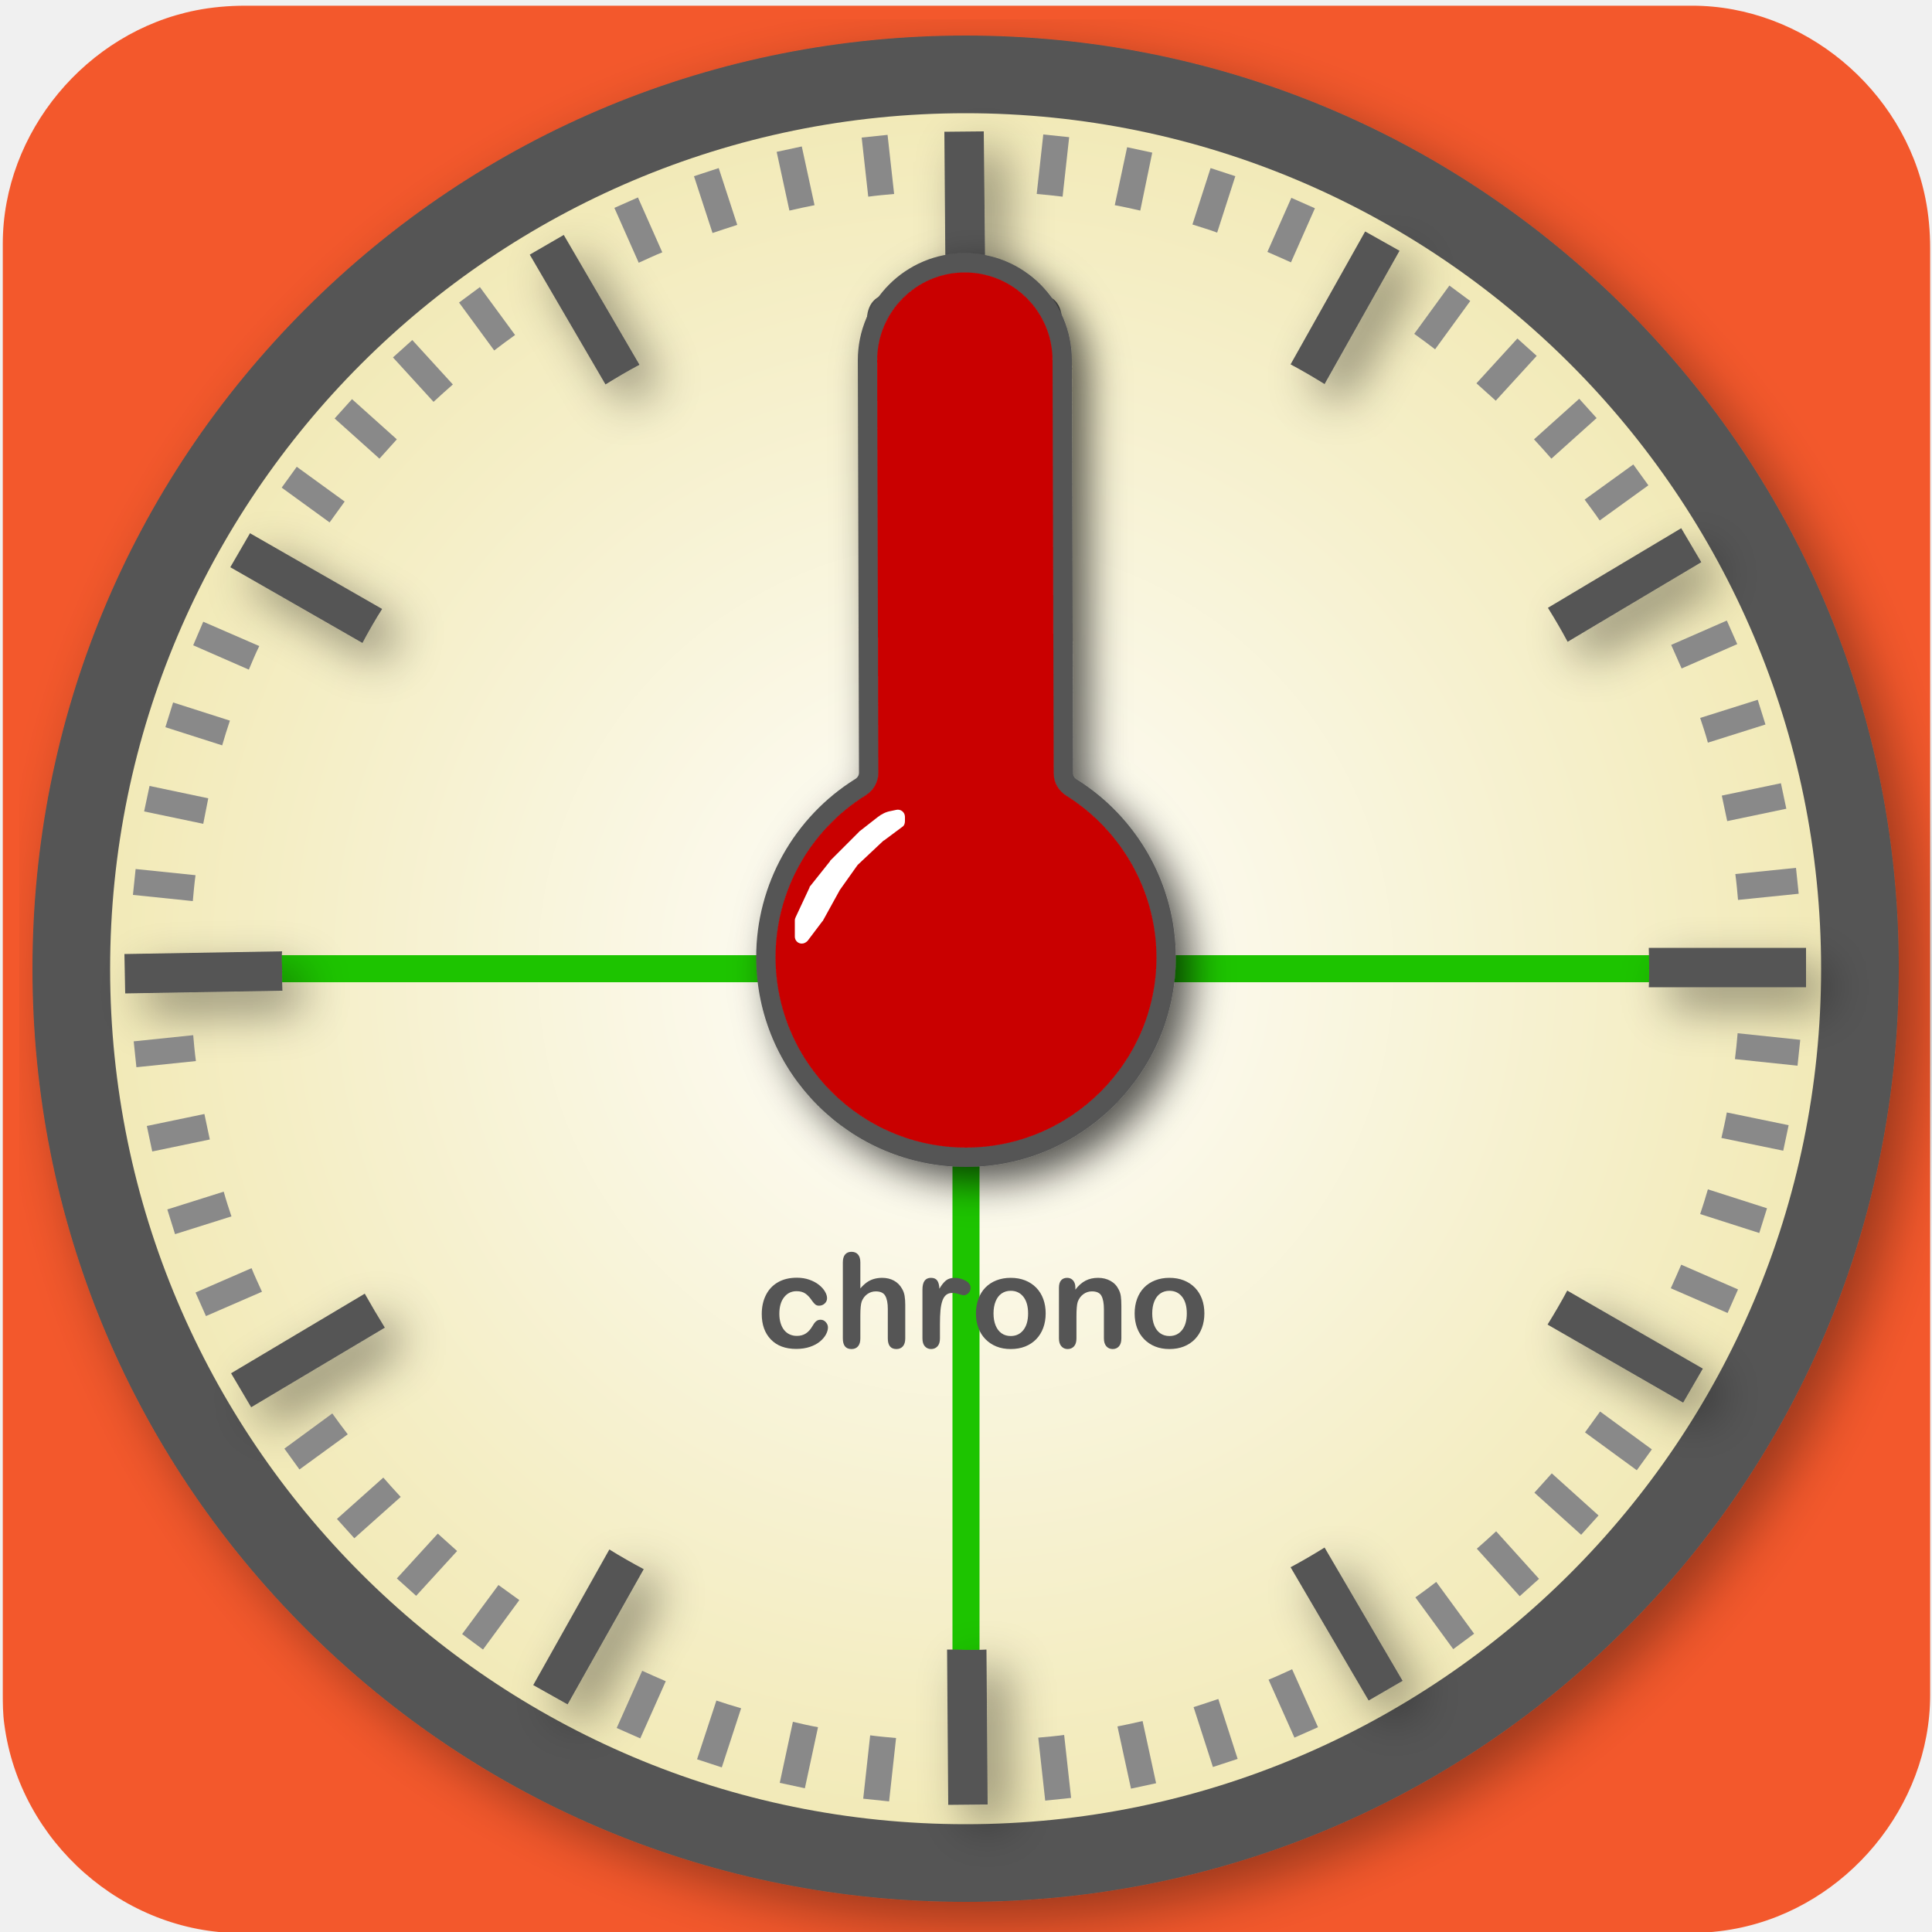
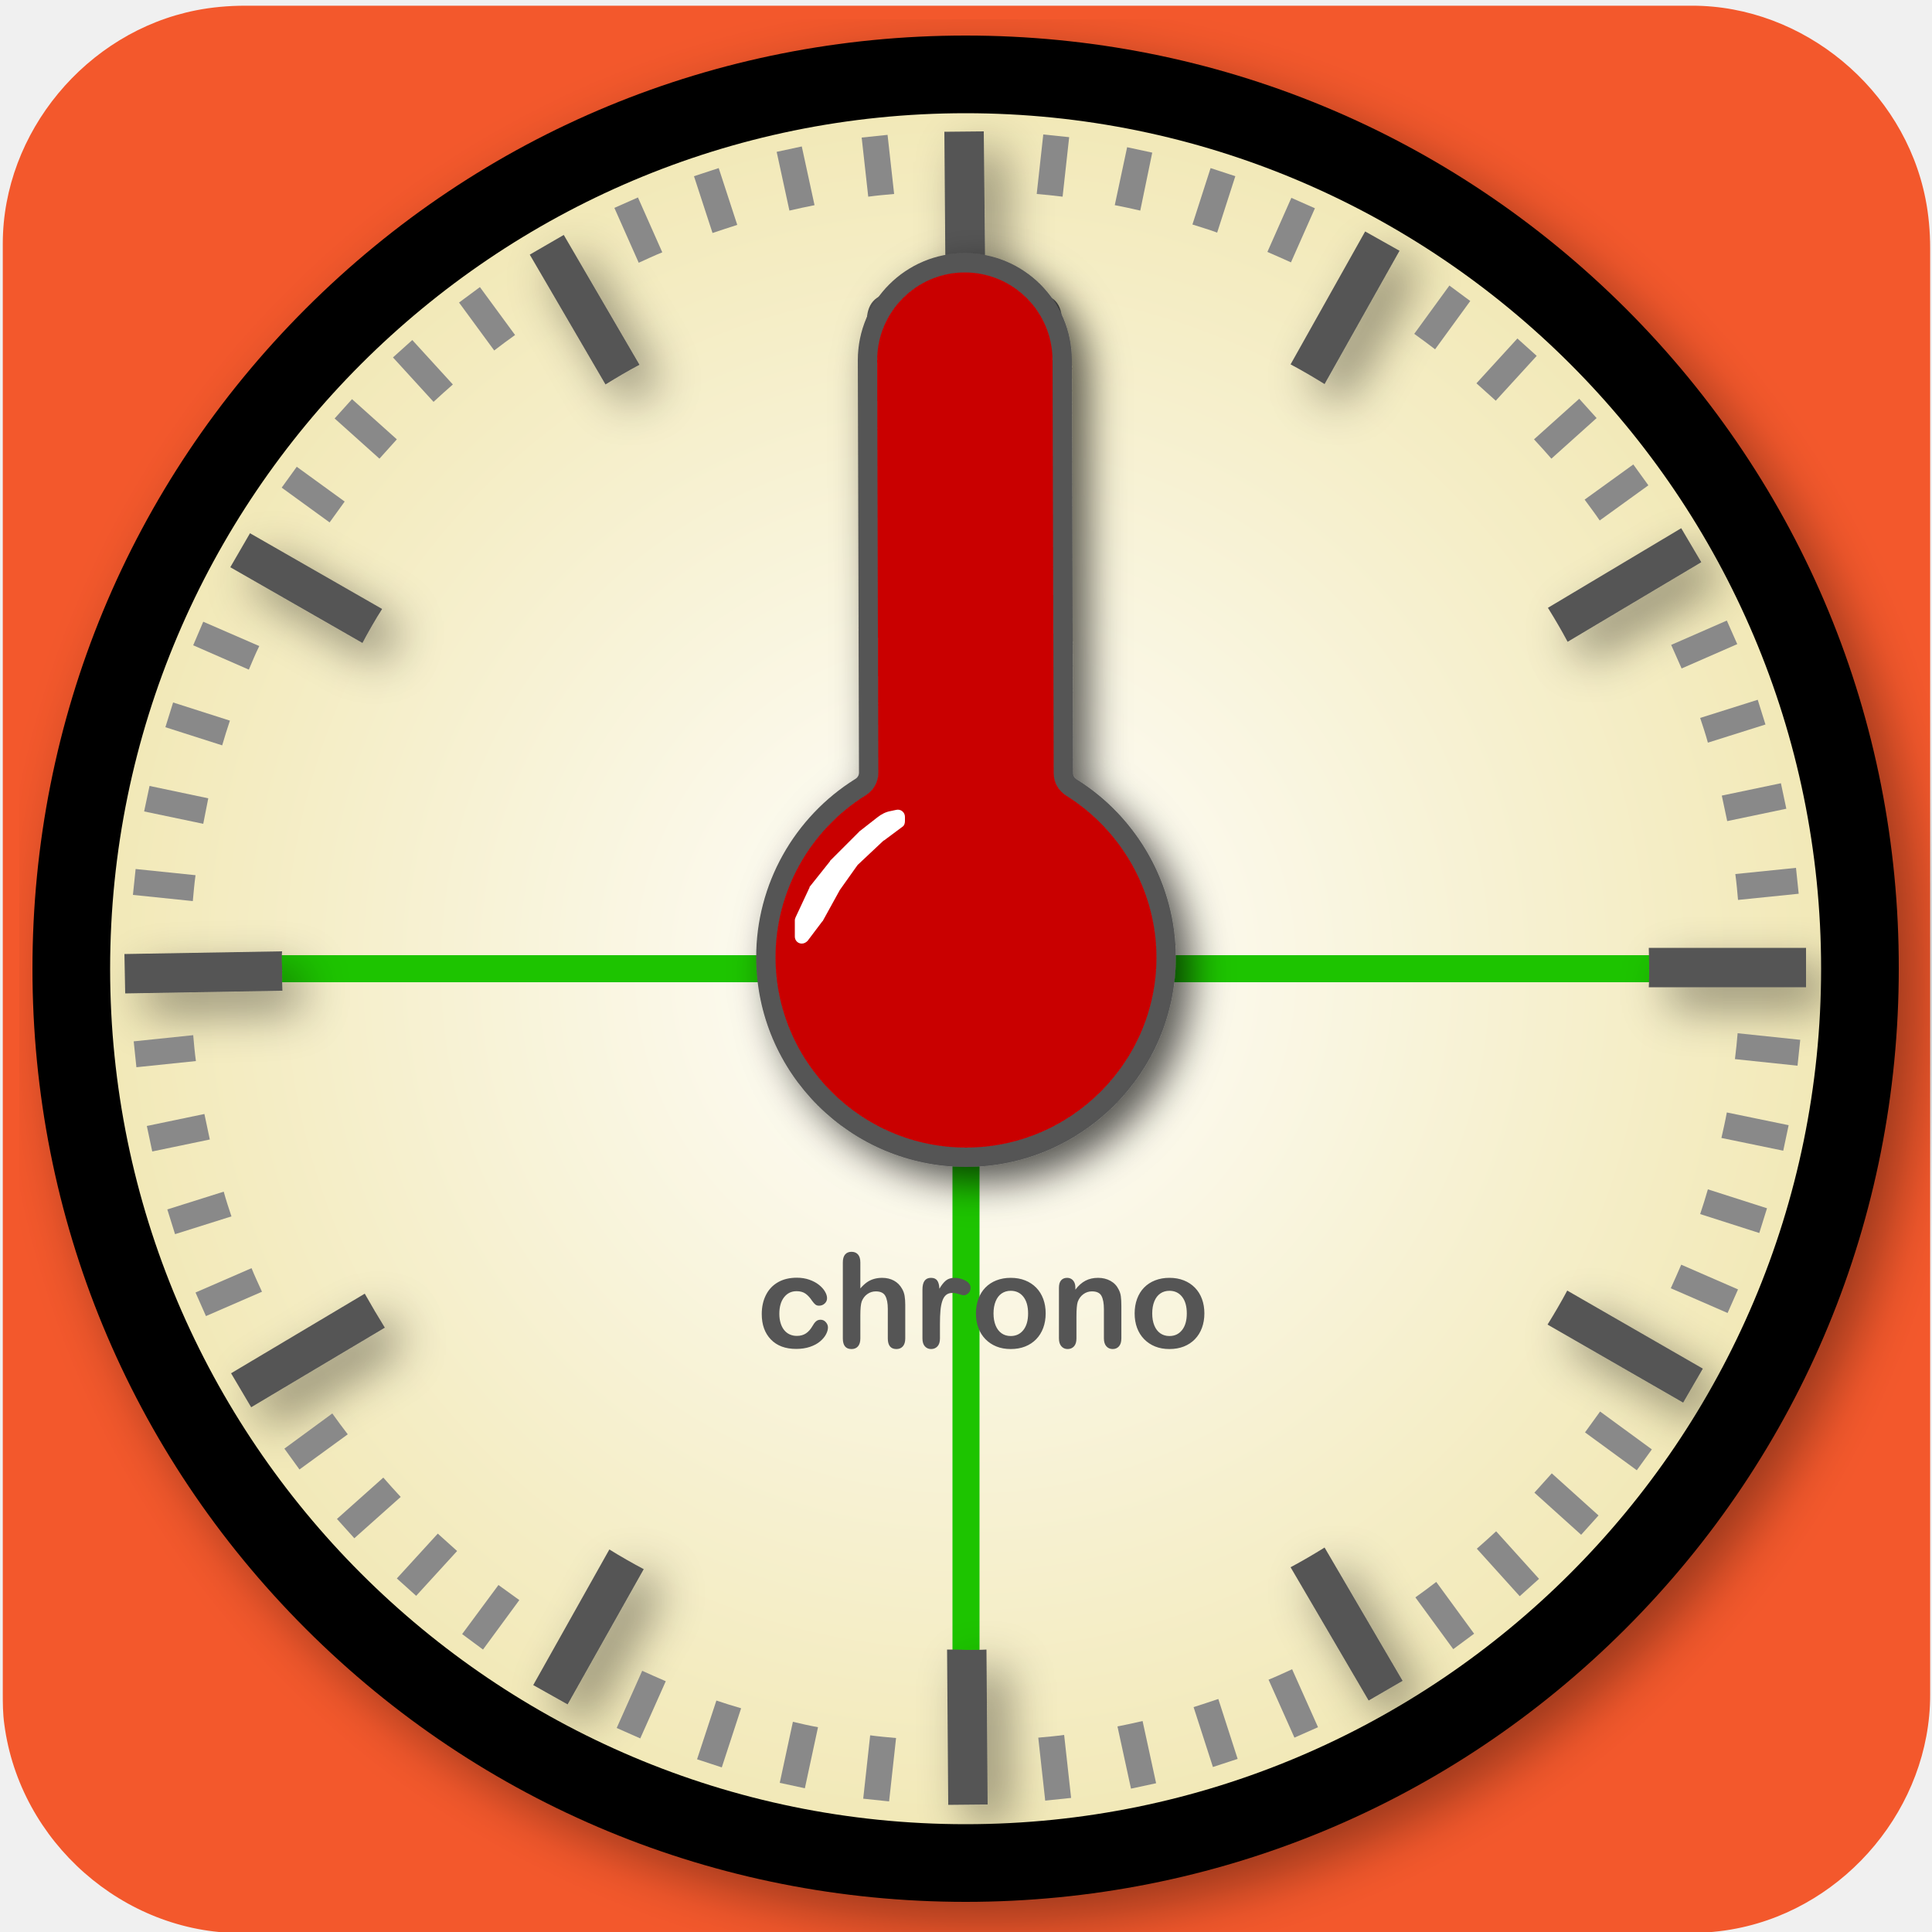
- <svg xmlns="http://www.w3.org/2000/svg" viewBox="0 0 500 500" overflow="hidden" preserveAspectRatio="xMidYMid meet" id="eaf-176a6-0">
+ <svg xmlns="http://www.w3.org/2000/svg" viewBox="0 0 500 500" overflow="hidden" preserveAspectRatio="xMidYMid meet" id="eaf-4431-0">
  <defs>
-     <clipPath id="eaf-176a6-1">
+     <clipPath id="eaf-4431-1">
      <rect x="0" y="0" width="500" height="500" />
    </clipPath>
-     <radialGradient gradientUnits="userSpaceOnUse" cx="249.9" cy="250.7" r="221.4" id="eaf-176a6-2">
+     <radialGradient gradientUnits="userSpaceOnUse" cx="249.9" cy="250.7" r="221.4" id="eaf-4431-2">
      <stop stop-color="#fff" offset="0" />
-       <stop stop-color="#f2eab8" offset="1" />
+       <stop stop-color="#f2e9b8" offset="1" />
    </radialGradient>
-     <style>#eaf-176a6-0 * {animation: 60000ms linear infinite normal both running;offset-rotate:0deg}@keyframes eaf-176a6-3{0%,100%{transform:translate(249.7px,250px)}}@keyframes eaf-176a6-4{0%{transform:rotate(0);animation-timing-function:step-start}1.67%{transform:rotate(6deg);animation-timing-function:step-start}3.33%{transform:rotate(12deg);animation-timing-function:step-start}5%{transform:rotate(18deg);animation-timing-function:step-start}6.67%{transform:rotate(24deg);animation-timing-function:step-start}8.33%{transform:rotate(30deg);animation-timing-function:step-start}10%{transform:rotate(36deg);animation-timing-function:step-start}11.67%{transform:rotate(42deg);animation-timing-function:step-start}13.33%{transform:rotate(48deg);animation-timing-function:step-start}15%{transform:rotate(54deg);animation-timing-function:step-start}16.67%{transform:rotate(60deg);animation-timing-function:step-start}18.33%{transform:rotate(66deg);animation-timing-function:step-start}20%{transform:rotate(72deg);animation-timing-function:step-start}21.67%{transform:rotate(78deg);animation-timing-function:step-start}23.33%{transform:rotate(84deg);animation-timing-function:step-start}25%{transform:rotate(90deg);animation-timing-function:step-start}26.67%{transform:rotate(96deg);animation-timing-function:step-start}28.33%{transform:rotate(102deg);animation-timing-function:step-start}30%{transform:rotate(108deg);animation-timing-function:step-start}31.67%{transform:rotate(114deg);animation-timing-function:step-start}33.33%{transform:rotate(120deg);animation-timing-function:step-start}35%{transform:rotate(126deg);animation-timing-function:step-start}36.67%{transform:rotate(132deg);animation-timing-function:step-start}38.33%{transform:rotate(138deg);animation-timing-function:step-start}40%{transform:rotate(144deg);animation-timing-function:step-start}41.72%{transform:rotate(150deg);animation-timing-function:step-start}43.39%{transform:rotate(156deg);animation-timing-function:step-start}45.06%{transform:rotate(162deg);animation-timing-function:step-start}46.72%{transform:rotate(168deg);animation-timing-function:step-start}48.39%{transform:rotate(174deg);animation-timing-function:step-start}50.06%{transform:rotate(0);animation-timing-function:step-start}51.72%{transform:rotate(6deg);animation-timing-function:step-start}53.39%{transform:rotate(12deg);animation-timing-function:step-start}55.06%{transform:rotate(18deg);animation-timing-function:step-start}56.72%{transform:rotate(24deg);animation-timing-function:step-start}58.39%{transform:rotate(30deg);animation-timing-function:step-start}60.06%{transform:rotate(36deg);animation-timing-function:step-start}61.72%{transform:rotate(42deg);animation-timing-function:step-start}63.39%{transform:rotate(48deg);animation-timing-function:step-start}65.06%{transform:rotate(54deg);animation-timing-function:step-start}66.72%{transform:rotate(60deg);animation-timing-function:step-start}68.39%{transform:rotate(66deg);animation-timing-function:step-start}70.06%{transform:rotate(72deg);animation-timing-function:step-start}71.72%{transform:rotate(78deg);animation-timing-function:step-start}73.39%{transform:rotate(84deg);animation-timing-function:step-start}75.06%{transform:rotate(90deg);animation-timing-function:step-start}76.72%{transform:rotate(96deg);animation-timing-function:step-start}78.39%{transform:rotate(102deg);animation-timing-function:step-start}80.06%{transform:rotate(108deg);animation-timing-function:step-start}81.72%{transform:rotate(114deg);animation-timing-function:step-start}83.39%{transform:rotate(120deg);animation-timing-function:step-start}85.06%{transform:rotate(126deg);animation-timing-function:step-start}86.72%{transform:rotate(132deg);animation-timing-function:step-start}88.39%{transform:rotate(138deg);animation-timing-function:step-start}90.06%{transform:rotate(144deg);animation-timing-function:step-start}91.78%{transform:rotate(150deg);animation-timing-function:step-start}93.44%{transform:rotate(156deg);animation-timing-function:step-start}95.11%{transform:rotate(162deg);animation-timing-function:step-start}96.78%{transform:rotate(168deg);animation-timing-function:step-start}98.44%{transform:rotate(174deg);animation-timing-function:step-start}100%{transform:rotate(180deg)}}@keyframes eaf-176a6-5{0%,100%{transform:translate(-249.7px,-250px)}}@keyframes eaf-176a6-6{0%,100%{transform:translate(250.35px,251.65px)}}@keyframes eaf-176a6-7{0%{transform:rotate(0)}100%{transform:rotate(360deg)}}@keyframes eaf-176a6-8{0%,100%{transform:translate(-250.35px,-251.65px)}}</style>
+     <style>#eaf-4431-0 * {animation: 60000ms linear infinite normal both running;offset-rotate:0deg}@keyframes eaf-4431-3{0%,100%{transform:translate(249.7px,250px)}}@keyframes eaf-4431-4{0%{transform:rotate(0);animation-timing-function:step-start}1.67%{transform:rotate(6deg);animation-timing-function:step-start}3.33%{transform:rotate(12deg);animation-timing-function:step-start}5%{transform:rotate(18deg);animation-timing-function:step-start}6.67%{transform:rotate(24deg);animation-timing-function:step-start}8.33%{transform:rotate(30deg);animation-timing-function:step-start}10%{transform:rotate(36deg);animation-timing-function:step-start}11.67%{transform:rotate(42deg);animation-timing-function:step-start}13.33%{transform:rotate(48deg);animation-timing-function:step-start}15%{transform:rotate(54deg);animation-timing-function:step-start}16.67%{transform:rotate(60deg);animation-timing-function:step-start}18.33%{transform:rotate(66deg);animation-timing-function:step-start}20%{transform:rotate(72deg);animation-timing-function:step-start}21.67%{transform:rotate(78deg);animation-timing-function:step-start}23.33%{transform:rotate(84deg);animation-timing-function:step-start}25%{transform:rotate(90deg);animation-timing-function:step-start}26.67%{transform:rotate(96deg);animation-timing-function:step-start}28.33%{transform:rotate(102deg);animation-timing-function:step-start}30%{transform:rotate(108deg);animation-timing-function:step-start}31.67%{transform:rotate(114deg);animation-timing-function:step-start}33.33%{transform:rotate(120deg);animation-timing-function:step-start}35%{transform:rotate(126deg);animation-timing-function:step-start}36.67%{transform:rotate(132deg);animation-timing-function:step-start}38.33%{transform:rotate(138deg);animation-timing-function:step-start}40%{transform:rotate(144deg);animation-timing-function:step-start}41.72%{transform:rotate(150deg);animation-timing-function:step-start}43.39%{transform:rotate(156deg);animation-timing-function:step-start}45.06%{transform:rotate(162deg);animation-timing-function:step-start}46.72%{transform:rotate(168deg);animation-timing-function:step-start}48.39%{transform:rotate(174deg);animation-timing-function:step-start}50.06%{transform:rotate(0);animation-timing-function:step-start}51.72%{transform:rotate(6deg);animation-timing-function:step-start}53.39%{transform:rotate(12deg);animation-timing-function:step-start}55.06%{transform:rotate(18deg);animation-timing-function:step-start}56.72%{transform:rotate(24deg);animation-timing-function:step-start}58.39%{transform:rotate(30deg);animation-timing-function:step-start}60.06%{transform:rotate(36deg);animation-timing-function:step-start}61.72%{transform:rotate(42deg);animation-timing-function:step-start}63.39%{transform:rotate(48deg);animation-timing-function:step-start}65.06%{transform:rotate(54deg);animation-timing-function:step-start}66.72%{transform:rotate(60deg);animation-timing-function:step-start}68.39%{transform:rotate(66deg);animation-timing-function:step-start}70.06%{transform:rotate(72deg);animation-timing-function:step-start}71.72%{transform:rotate(78deg);animation-timing-function:step-start}73.39%{transform:rotate(84deg);animation-timing-function:step-start}75.06%{transform:rotate(90deg);animation-timing-function:step-start}76.72%{transform:rotate(96deg);animation-timing-function:step-start}78.39%{transform:rotate(102deg);animation-timing-function:step-start}80.06%{transform:rotate(108deg);animation-timing-function:step-start}81.72%{transform:rotate(114deg);animation-timing-function:step-start}83.39%{transform:rotate(120deg);animation-timing-function:step-start}85.06%{transform:rotate(126deg);animation-timing-function:step-start}86.72%{transform:rotate(132deg);animation-timing-function:step-start}88.39%{transform:rotate(138deg);animation-timing-function:step-start}90.06%{transform:rotate(144deg);animation-timing-function:step-start}91.78%{transform:rotate(150deg);animation-timing-function:step-start}93.44%{transform:rotate(156deg);animation-timing-function:step-start}95.11%{transform:rotate(162deg);animation-timing-function:step-start}96.78%{transform:rotate(168deg);animation-timing-function:step-start}98.44%{transform:rotate(174deg);animation-timing-function:step-start}100%{transform:rotate(180deg)}}@keyframes eaf-4431-5{0%,100%{transform:translate(-249.7px,-250px)}}@keyframes eaf-4431-6{0%,100%{transform:translate(250.35px,251.65px)}}@keyframes eaf-4431-7{0%{transform:rotate(0)}100%{transform:rotate(360deg)}}@keyframes eaf-4431-8{0%,100%{transform:translate(-250.35px,-251.65px)}}</style>
  </defs>
-   <g clip-path="url('#eaf-176a6-1')" style="isolation: isolate;">
+   <g clip-path="url('#eaf-4431-1')" style="isolation: isolate;">
    <g>
      <g transform="matrix(4 0 0 4 -827.28 -2254.526)">
        <path fill="#f3582c" d="m331.7 626.4c0 15.6 0 31.3 0 46.9c0 7.2 -5.4 13.7 -12.5 15.1c-1 0.2 -2.1 0.3 -3.2 0.3c-31.2 0 -62.4 0 -93.6 0c-7.6 0 -14.3 -5.9 -15.3 -13.5c-0.1 -0.7 -0.1 -1.4 -0.1 -2c0 -31.3 0 -62.5 0 -93.8c0 -7.2 5.4 -13.7 12.5 -15.1c1 -0.2 2.1 -0.3 3.2 -0.3c31.2 0 62.4 0 93.6 0c7.2 0 13.7 5.4 15.1 12.5c0.2 1 0.3 2.1 0.3 3.2c0 15.6 0 31.1 0 46.7z" />
      </g>
      <g style="filter: drop-shadow(rgba(0, 0, 0, 0.37) 5px 5px 7px);">
-         <path fill="#555" paint-order="stroke" d="m420.8 79.9c-45.7 -45.6 -106.3 -70.7 -170.9 -70.7c-64.5 0 -125.2 25.1 -170.8 70.7c-45.6 45.6 -70.7 106.3 -70.7 170.8c0 64.5 25.1 125.2 70.7 170.8c45.6 45.6 106.3 70.7 170.8 70.7c64.5 0 125.2 -25.1 170.8 -70.7c45.6 -45.6 70.7 -106.3 70.7 -170.8c0.1 -64.5 -25 -125.2 -70.6 -170.8z" />
+         <path fill="#000" paint-order="stroke" d="m420.8 79.9c-45.7 -45.6 -106.3 -70.7 -170.9 -70.7c-64.5 0 -125.2 25.1 -170.8 70.7c-45.6 45.6 -70.7 106.3 -70.7 170.8c0 64.5 25.1 125.2 70.7 170.8c45.6 45.6 106.3 70.7 170.8 70.7c64.5 0 125.2 -25.1 170.8 -70.7c45.6 -45.6 70.7 -106.3 70.7 -170.8c0.1 -64.5 -25 -125.2 -70.6 -170.8z" />
      </g>
-       <path fill="url('#eaf-176a6-2')" d="m249.9 472.1c-122.1 0 -221.4 -99.3 -221.4 -221.4c0 -122.1 99.4 -221.4 221.4 -221.4c122.1 0 221.4 99.3 221.4 221.4c0 122.1 -99.3 221.4 -221.4 221.4z" />
+       <path fill="url('#eaf-4431-2')" d="m249.9 472.1c-122.1 0 -221.4 -99.3 -221.4 -221.4c0 -122.1 99.4 -221.4 221.4 -221.4c122.1 0 221.4 99.3 221.4 221.4c0 122.1 -99.3 221.4 -221.4 221.4z" />
      <path fill="#555" d="m68.234 57.145l0 -28.916q0 -3.691 1.661 -5.537q1.661 -1.846 4.368 -1.846q2.83 0 4.491 1.846q1.661 1.846 1.661 5.537l0 29.572q0 5.045 1.128 8.429q1.128 3.384 3.999 5.25q2.871 1.866 8.039 1.866q7.137 0 10.09 -3.794q2.953 -3.794 2.953 -11.505l0 -29.818q0 -3.732 1.641 -5.558q1.641 -1.825 4.389 -1.825q2.748 0 4.45 1.825q1.702 1.825 1.702 5.558l0 28.916q0 7.055 -1.374 11.771q-1.374 4.717 -5.189 8.285q-3.281 3.035 -7.629 4.43q-4.348 1.395 -10.172 1.395q-6.932 0 -11.935 -1.497q-5.004 -1.497 -8.162 -4.635q-3.158 -3.138 -4.635 -8.039q-1.477 -4.901 -1.477 -11.71z" transform="translate(156.0674 55.2736)" />
-       <g style="animation-name: eaf-176a6-3, eaf-176a6-4, eaf-176a6-5; animation-composition: replace, add, add;">
+       <g style="animation-name: eaf-4431-3, eaf-4431-4, eaf-4431-5; animation-composition: replace, add, add;">
        <path fill="#c90606" stroke="#1dc400" stroke-width="7" stroke-miterlimit="10" paint-order="stroke" d="m250 449.9c0 -342.2 0 -399 0 -399" />
        <line x1="50" y1="250.7" x2="449.6" y2="250.7" fill="none" stroke="#1dc400" stroke-width="7" stroke-miterlimit="10" />
      </g>
      <g style="filter: drop-shadow(rgba(0, 0, 0, 0.44) 5px 5px 6px);">
        <g>
          <path fill="#555" d="m64.7 138l-5.1 8.8l34.2 19.6c1.6 -3 3.3 -6 5.1 -8.8l-34.2 -19.6z" />
          <g>
            <path fill="#555" d="m426.7 245.3c0 1.6 0.1 3.1 0.1 4.7c0 1.9 0 3.7 -0.1 5.5l40.7 0l0 -10.2l-40.7 0z" />
            <path fill="#555" d="m435.6 363l5.1 -8.8l-35.1 -20.2c-1.6 3 -3.3 5.9 -5.1 8.8l35.1 20.2z" />
            <path fill="#555" d="m354.2 440.1l8.8 -5.1l-20.2 -34.5c-2.9 1.8 -5.8 3.5 -8.8 5.1l20.2 34.5z" />
            <path fill="#555" d="m245.1 426.9l0.3 40.2l10.2 -0.1l-0.3 -40.1c-1.8 0.1 -3.6 0.1 -5.4 0.1c-1.6 -0.1 -3.2 -0.1 -4.8 -0.1z" />
            <path fill="#555" d="m138 436.1l8.9 5l19.7 -35c-3 -1.6 -6 -3.3 -8.9 -5.1l-19.7 35.1z" />
            <path fill="#555" d="m59.8 355.4l5.2 8.8l34.6 -20.6c-1.8 -2.9 -3.5 -5.8 -5.2 -8.8l-34.6 20.6z" />
            <path fill="#555" d="m73 246.2l-40.8 0.7l0.2 10.2l40.7 -0.7c-0.1 -2.1 -0.1 -4.3 -0.1 -6.4c-0.1 -1.3 -0.1 -2.5 0 -3.8z" />
            <path fill="#555" d="m145.9 60.8l-8.8 5.1l19.6 33.6c2.9 -1.8 5.8 -3.5 8.8 -5.1l-19.6 -33.6z" />
            <path fill="#555" d="m255 73.2l-0.4 -39.2l-10.2 0.1l0.3 39.1c1.7 0 3.4 -0.1 5.1 -0.1c1.8 0 3.5 0 5.2 0.1z" />
            <path fill="#555" d="m362.2 64.9l-8.9 -5l-19.3 34.4c3 1.6 5.9 3.3 8.8 5.1l19.4 -34.5z" />
            <path fill="#555" d="m440.3 145.5l-5.2 -8.8l-34.5 20.6c1.8 2.9 3.5 5.8 5.1 8.8l34.6 -20.6z" />
          </g>
        </g>
      </g>
      <path fill="#555" d="m27.474 27.804q0 0.847 -0.506 1.81q-0.506 0.963 -1.544 1.835q-1.038 0.872 -2.615 1.403q-1.577 0.531 -3.553 0.531q-4.2 0 -6.558 -2.449q-2.357 -2.449 -2.357 -6.566q0 -2.789 1.079 -4.931q1.079 -2.142 3.121 -3.312q2.042 -1.17 4.881 -1.17q1.76 0 3.229 0.515q1.469 0.515 2.49 1.328q1.021 0.814 1.56 1.735q0.54 0.921 0.54 1.718q0 0.814 -0.606 1.378q-0.606 0.565 -1.469 0.565q-0.565 0 -0.938 -0.29q-0.373 -0.29 -0.838 -0.938q-0.83 -1.262 -1.735 -1.893q-0.905 -0.631 -2.299 -0.631q-2.009 0 -3.237 1.569q-1.228 1.569 -1.228 4.292q0 1.278 0.315 2.349q0.315 1.071 0.913 1.826q0.598 0.755 1.444 1.145q0.847 0.39 1.859 0.39q1.361 0 2.333 -0.631q0.971 -0.631 1.718 -1.926q0.415 -0.764 0.896 -1.195q0.481 -0.432 1.179 -0.432q0.83 0 1.378 0.631q0.548 0.631 0.548 1.345zm8.384 -16.801l0 6.724q0.863 -0.996 1.685 -1.577q0.822 -0.581 1.818 -0.872q0.996 -0.29 2.142 -0.29q1.727 0 3.063 0.731q1.336 0.731 2.1 2.125q0.481 0.814 0.647 1.818q0.166 1.004 0.166 2.316l0 8.683q0 1.361 -0.623 2.059q-0.623 0.697 -1.652 0.697q-2.241 0 -2.241 -2.756l0 -7.653q0 -2.175 -0.647 -3.345q-0.647 -1.17 -2.457 -1.17q-1.212 0 -2.183 0.689q-0.971 0.689 -1.453 1.884q-0.365 1.013 -0.365 3.603l0 5.993q0 1.345 -0.606 2.05q-0.606 0.706 -1.685 0.706q-2.241 0 -2.241 -2.756l0 -19.656q0 -1.378 0.589 -2.067q0.589 -0.689 1.652 -0.689q1.079 0 1.685 0.697q0.606 0.697 0.606 2.059zm20.602 15.871l0 3.785q0 1.378 -0.647 2.067q-0.647 0.689 -1.644 0.689q-0.98 0 -1.61 -0.697q-0.631 -0.697 -0.631 -2.059l0 -12.617q0 -3.055 2.208 -3.055q1.129 0 1.627 0.714q0.498 0.714 0.548 2.108q0.814 -1.395 1.669 -2.108q0.855 -0.714 2.283 -0.714q1.428 0 2.772 0.714q1.345 0.714 1.345 1.893q0 0.83 -0.573 1.37q-0.573 0.54 -1.237 0.54q-0.249 0 -1.204 -0.307q-0.955 -0.307 -1.685 -0.307q-0.996 0 -1.627 0.523q-0.631 0.523 -0.98 1.552q-0.349 1.029 -0.481 2.449q-0.133 1.419 -0.133 3.461zm27.359 -2.673q0 2.025 -0.631 3.735q-0.631 1.71 -1.826 2.938q-1.195 1.228 -2.856 1.884q-1.66 0.656 -3.735 0.656q-2.059 0 -3.702 -0.664q-1.644 -0.664 -2.847 -1.901q-1.204 -1.237 -1.826 -2.922q-0.623 -1.685 -0.623 -3.727q0 -2.059 0.631 -3.769q0.631 -1.71 1.81 -2.922q1.179 -1.212 2.856 -1.868q1.677 -0.656 3.702 -0.656q2.059 0 3.735 0.664q1.677 0.664 2.872 1.893q1.195 1.228 1.818 2.922q0.623 1.693 0.623 3.735zm-4.549 0q0 -2.772 -1.22 -4.316q-1.22 -1.544 -3.279 -1.544q-1.328 0 -2.341 0.689q-1.013 0.689 -1.56 2.034q-0.548 1.345 -0.548 3.138q0 1.776 0.54 3.104q0.54 1.328 1.544 2.034q1.004 0.706 2.366 0.706q2.059 0 3.279 -1.552q1.22 -1.552 1.22 -4.292zm12.235 -6.707l0 0.548q1.195 -1.577 2.615 -2.316q1.419 -0.739 3.262 -0.739q1.793 0 3.204 0.78q1.411 0.78 2.108 2.208q0.448 0.83 0.581 1.793q0.133 0.963 0.133 2.457l0 8.434q0 1.361 -0.623 2.059q-0.623 0.697 -1.619 0.697q-1.013 0 -1.644 -0.714q-0.631 -0.714 -0.631 -2.042l0 -7.554q0 -2.241 -0.623 -3.428q-0.623 -1.187 -2.482 -1.187q-1.212 0 -2.208 0.722q-0.996 0.722 -1.461 1.984q-0.332 1.013 -0.332 3.785l0 5.678q0 1.378 -0.639 2.067q-0.639 0.689 -1.652 0.689q-0.98 0 -1.61 -0.714q-0.631 -0.714 -0.631 -2.042l0 -13.099q0 -1.295 0.565 -1.934q0.565 -0.639 1.544 -0.639q0.598 0 1.079 0.282q0.481 0.282 0.772 0.847q0.29 0.565 0.29 1.378zm33.386 6.707q0 2.025 -0.631 3.735q-0.631 1.71 -1.826 2.938q-1.195 1.228 -2.856 1.884q-1.66 0.656 -3.735 0.656q-2.059 0 -3.702 -0.664q-1.644 -0.664 -2.847 -1.901q-1.204 -1.237 -1.826 -2.922q-0.623 -1.685 -0.623 -3.727q0 -2.059 0.631 -3.769q0.631 -1.71 1.81 -2.922q1.179 -1.212 2.856 -1.868q1.677 -0.656 3.702 -0.656q2.059 0 3.735 0.664q1.677 0.664 2.872 1.893q1.195 1.228 1.818 2.922q0.623 1.693 0.623 3.735zm-4.549 0q0 -2.772 -1.22 -4.316q-1.22 -1.544 -3.279 -1.544q-1.328 0 -2.341 0.689q-1.013 0.689 -1.56 2.034q-0.548 1.345 -0.548 3.138q0 1.776 0.54 3.104q0.54 1.328 1.544 2.034q1.004 0.706 2.366 0.706q2.059 0 3.279 -1.552q1.22 -1.552 1.22 -4.292z" transform="translate(186.8 315.7162)" />
-       <g style="filter: drop-shadow(rgba(0, 0, 0, 0.67) 4px 4px 5px);">
-         <path fill="#c90606" stroke="#555" stroke-width="5" d="m250 299.5c-28.5 0 -51.8 -23.2 -51.8 -51.8c0 -18 9.4 -34.6 24.5 -44c1.3 -0.8 2.1 -2.2 2.1 -3.7l-0.3 -106.8c0 -13.9 11.3 -25.2 25.2 -25.2l0 0c13.9 0 25.2 11.3 25.2 25.2l0.3 106.9c0 1.5 0.8 2.9 2.1 3.7c15 9.4 24.5 26 24.5 44c0 28.5 -23.3 51.7 -51.8 51.7z" style="animation-name: eaf-176a6-6, eaf-176a6-7, eaf-176a6-8; animation-composition: replace, add, add;" />
+       <g style="filter: drop-shadow(rgba(0, 0, 0, 0.667) 4px 4px 5px);">
+         <path fill="#c90606" stroke="#555" stroke-width="5" d="m250 299.5c-28.5 0 -51.8 -23.2 -51.8 -51.8c0 -18 9.4 -34.6 24.5 -44c1.3 -0.8 2.1 -2.2 2.1 -3.7l-0.3 -106.8c0 -13.9 11.3 -25.2 25.2 -25.2l0 0c13.9 0 25.2 11.3 25.2 25.2l0.3 106.9c0 1.5 0.8 2.9 2.1 3.7c15 9.4 24.5 26 24.5 44c0 28.5 -23.3 51.7 -51.8 51.7z" style="animation-name: eaf-4431-6, eaf-4431-7, eaf-4431-8; animation-composition: replace, add, add;" />
      </g>
      <g>
        <path fill="#898989" d="m465.2 275.8l0.7 -6.7l-16.2 -1.7c-0.2 2.2 -0.4 4.4 -0.7 6.7l16.2 1.7z" />
        <path fill="#898989" d="m461.5 297.8l1.4 -6.6l-16 -3.3c-0.4 2.2 -0.9 4.4 -1.4 6.6l16 3.3z" />
        <path fill="#898989" d="m455.3 319.1l2 -6.4l-15.3 -4.9c-0.6 2.1 -1.3 4.3 -2 6.4l15.3 4.9z" />
        <path fill="#898989" d="m447.1 339.8l2.7 -6.1l-14.7 -6.4c-0.9 2.1 -1.8 4.1 -2.7 6.1l14.7 6.4z" />
        <path fill="#898989" d="m423.6 380.5l3.9 -5.4l-13.4 -9.8c-1.3 1.8 -2.6 3.6 -3.9 5.4l13.4 9.8z" />
        <path fill="#898989" d="m409.2 397.2l4.5 -5l-12.1 -10.9c-1.5 1.7 -3 3.3 -4.5 5l12.1 10.9z" />
        <path fill="#898989" d="m393.3 413.1l5 -4.5l-11.1 -12.3c-1.6 1.5 -3.3 3 -5 4.5l11.1 12.3z" />
        <path fill="#898989" d="m376.1 426.8l5.4 -4l-9.8 -13.4c-1.8 1.4 -3.6 2.7 -5.4 4l9.8 13.4z" />
        <path fill="#898989" d="m335 449.7l6.1 -2.7l-6.7 -15c-2 0.9 -4.1 1.9 -6.1 2.7l6.7 15z" />
        <path fill="#898989" d="m313.9 457.3l6.4 -2.1l-5 -15.5c-2.1 0.7 -4.2 1.4 -6.4 2.1l5 15.5z" />
        <path fill="#898989" d="m292.7 462.9l6.5 -1.4l-3.5 -16.1c-2.2 0.5 -4.4 1 -6.5 1.4l3.5 16.1z" />
        <path fill="#898989" d="m270.5 466l6.7 -0.7l-1.8 -16.3c-2.2 0.3 -4.4 0.5 -6.7 0.7l1.8 16.3z" />
        <path fill="#898989" d="m223.4 465.5l6.7 0.7l1.8 -16.4c-2.2 -0.2 -4.5 -0.4 -6.7 -0.7l-1.8 16.4z" />
        <path fill="#898989" d="m201.8 461.4l6.5 1.4l3.4 -15.8c-2.2 -0.4 -4.4 -0.9 -6.5 -1.4l-3.4 15.8z" />
        <path fill="#898989" d="m180.4 455.3l6.4 2.1l5 -15.3c-2.1 -0.6 -4.3 -1.3 -6.4 -2l-5 15.2z" />
        <path fill="#898989" d="m159.6 447.2l6.1 2.7l6.6 -14.8c-2.1 -0.9 -4.1 -1.8 -6.1 -2.7l-6.6 14.8z" />
        <path fill="#898989" d="m119.6 422.9l5.4 4l9.4 -12.8c-1.8 -1.3 -3.6 -2.6 -5.4 -3.9l-9.4 12.7z" />
        <path fill="#898989" d="m102.7 408.5l5 4.5l10.6 -11.6c-1.7 -1.5 -3.3 -3 -5 -4.5l-10.6 11.6z" />
        <path fill="#898989" d="m87.2 393.1l4.5 5l12 -10.7c-1.5 -1.6 -3 -3.3 -4.5 -5l-12 10.7z" />
        <path fill="#898989" d="m73.6 374.9l3.9 5.4l12.5 -9.1c-1.4 -1.8 -2.7 -3.6 -4 -5.4l-12.4 9.1z" />
        <path fill="#898989" d="m50.6 334.5l2.7 6.1l14.5 -6.3c-0.9 -2 -1.9 -4.1 -2.7 -6.1l-14.5 6.3z" />
        <path fill="#898989" d="m43.3 313l2 6.4l14.6 -4.6c-0.7 -2.1 -1.4 -4.2 -2 -6.4l-14.6 4.6z" />
        <path fill="#898989" d="m38 291.4l1.4 6.6l14.9 -3.1c-0.5 -2.2 -0.9 -4.4 -1.4 -6.6l-14.9 3.1z" />
        <path fill="#898989" d="m34.6 269.5l0.7 6.7l15.4 -1.6c-0.3 -2.2 -0.5 -4.4 -0.7 -6.7l-15.4 1.6z" />
        <path fill="#898989" d="m35.1 224.9l-0.7 6.7l15.5 1.6c0.2 -2.2 0.4 -4.5 0.7 -6.7l-15.5 -1.6z" />
        <path fill="#898989" d="m38.7 203.4l-1.4 6.6l15.3 3.2c0.4 -2.2 0.9 -4.4 1.3 -6.6l-15.2 -3.2z" />
        <path fill="#898989" d="m44.8 181.8l-2 6.4l14.7 4.7c0.6 -2.1 1.3 -4.3 2 -6.4l-14.7 -4.7z" />
        <path fill="#898989" d="m52.6 160.9l-2.6 6.1l14.4 6.3c0.9 -2.1 1.7 -4.1 2.7 -6.1l-14.5 -6.3z" />
        <path fill="#898989" d="m76.8 120.8l-3.9 5.4l12.4 9c1.3 -1.8 2.6 -3.6 3.9 -5.4l-12.4 -9z" />
        <path fill="#898989" d="m91.1 103.3l-4.5 5l11.6 10.4c1.5 -1.7 3 -3.3 4.5 -5l-11.6 -10.4z" />
        <path fill="#898989" d="m106.7 88l-5 4.5l10.5 11.5c1.6 -1.5 3.3 -3 5 -4.5l-10.5 -11.5z" />
        <path fill="#898989" d="m124.2 74.3l-5.4 4l9.1 12.4c1.8 -1.4 3.6 -2.7 5.4 -4l-9.1 -12.4z" />
        <path fill="#898989" d="m165.1 51.1l-6.1 2.7l6.3 14.2c2 -0.9 4.1 -1.9 6.1 -2.7l-6.3 -14.2z" />
        <path fill="#898989" d="m186 43.5l-6.4 2.1l4.8 14.7c2.1 -0.7 4.2 -1.4 6.4 -2.1l-4.8 -14.7z" />
        <path fill="#898989" d="m207.5 37.9l-6.5 1.4l3.3 15.2c2.2 -0.5 4.4 -1 6.5 -1.4l-3.3 -15.2z" />
        <path fill="#898989" d="m229.7 34.9l-6.7 0.7l1.7 15.3c2.2 -0.3 4.4 -0.5 6.7 -0.7l-1.7 -15.3z" />
        <path fill="#898989" d="m276.7 35.5l-6.7 -0.7l-1.7 15.4c2.2 0.2 4.4 0.4 6.7 0.7l1.7 -15.4z" />
        <path fill="#898989" d="m298.2 39.5l-6.5 -1.4l-3.2 15c2.2 0.4 4.4 0.9 6.6 1.4l3.1 -15z" />
        <path fill="#898989" d="m319.7 45.6l-6.4 -2.1l-4.7 14.6c2.1 0.7 4.3 1.3 6.4 2.1l4.7 -14.6z" />
        <path fill="#898989" d="m340.3 53.9l-6.1 -2.7l-6.2 14c2.1 0.9 4.1 1.8 6.1 2.7l6.2 -14z" />
        <path fill="#898989" d="m380.5 77.9l-5.4 -4l-9.1 12.5c1.8 1.3 3.6 2.6 5.4 4l9.1 -12.5z" />
        <path fill="#898989" d="m397.7 92.1l-5 -4.5l-10.6 11.6c1.7 1.5 3.3 3 5 4.5l10.6 -11.6z" />
        <path fill="#898989" d="m413.2 108.2l-4.5 -5l-11.7 10.5c1.5 1.6 3 3.3 4.5 5l11.7 -10.5z" />
        <path fill="#898989" d="m426.6 125.6l-3.9 -5.4l-12.6 9.1c1.3 1.8 2.7 3.6 3.9 5.4l12.6 -9.1z" />
        <path fill="#898989" d="m449.6 166.7l-2.7 -6.1l-14.4 6.3c0.9 2 1.8 4.1 2.7 6.1l14.4 -6.3z" />
        <path fill="#898989" d="m456.9 187.5l-2 -6.4l-14.9 4.7c0.7 2.1 1.4 4.2 2 6.4l14.9 -4.7z" />
        <path fill="#898989" d="m462.3 209.3l-1.4 -6.6l-15.3 3.2c0.5 2.2 0.9 4.4 1.4 6.6l15.3 -3.2z" />
        <path fill="#898989" d="m465.5 231.3l-0.7 -6.7l-15.7 1.6c0.3 2.2 0.5 4.4 0.7 6.7l15.7 -1.6z" />
      </g>
      <path fill="#fff" d="m227.1 211.5l-4.6 3.6c-0.1 0 -0.1 0.1 -0.2 0.2l-7.4 7.4c-0.1 0.1 -0.1 0.1 -0.1 0.2l-5.1 6.4c-0.1 0.1 -0.2 0.2 -0.2 0.4l-3.6 7.7c-0.1 0.2 -0.2 0.5 -0.2 0.8l0 4.2c0 1 0.8 1.8 1.8 1.8l0 0c0.6 0 1.1 -0.3 1.5 -0.7l3.7 -4.9c0.1 -0.1 0.1 -0.2 0.2 -0.2l4.3 -7.8c0 -0.1 0.1 -0.1 0.1 -0.2l4.4 -6.2c0.1 -0.1 0.2 -0.2 0.2 -0.3l6.7 -6.3c0 0 0.1 -0.1 0.2 -0.1l4.7 -3.5c0.5 -0.3 0.7 -0.9 0.7 -1.5l0 -1.1c0 -1.2 -1.1 -2.1 -2.3 -1.8l-1.4 0.3c-1.2 0.2 -2.4 0.8 -3.4 1.6z" />
    </g>
  </g>
</svg>
